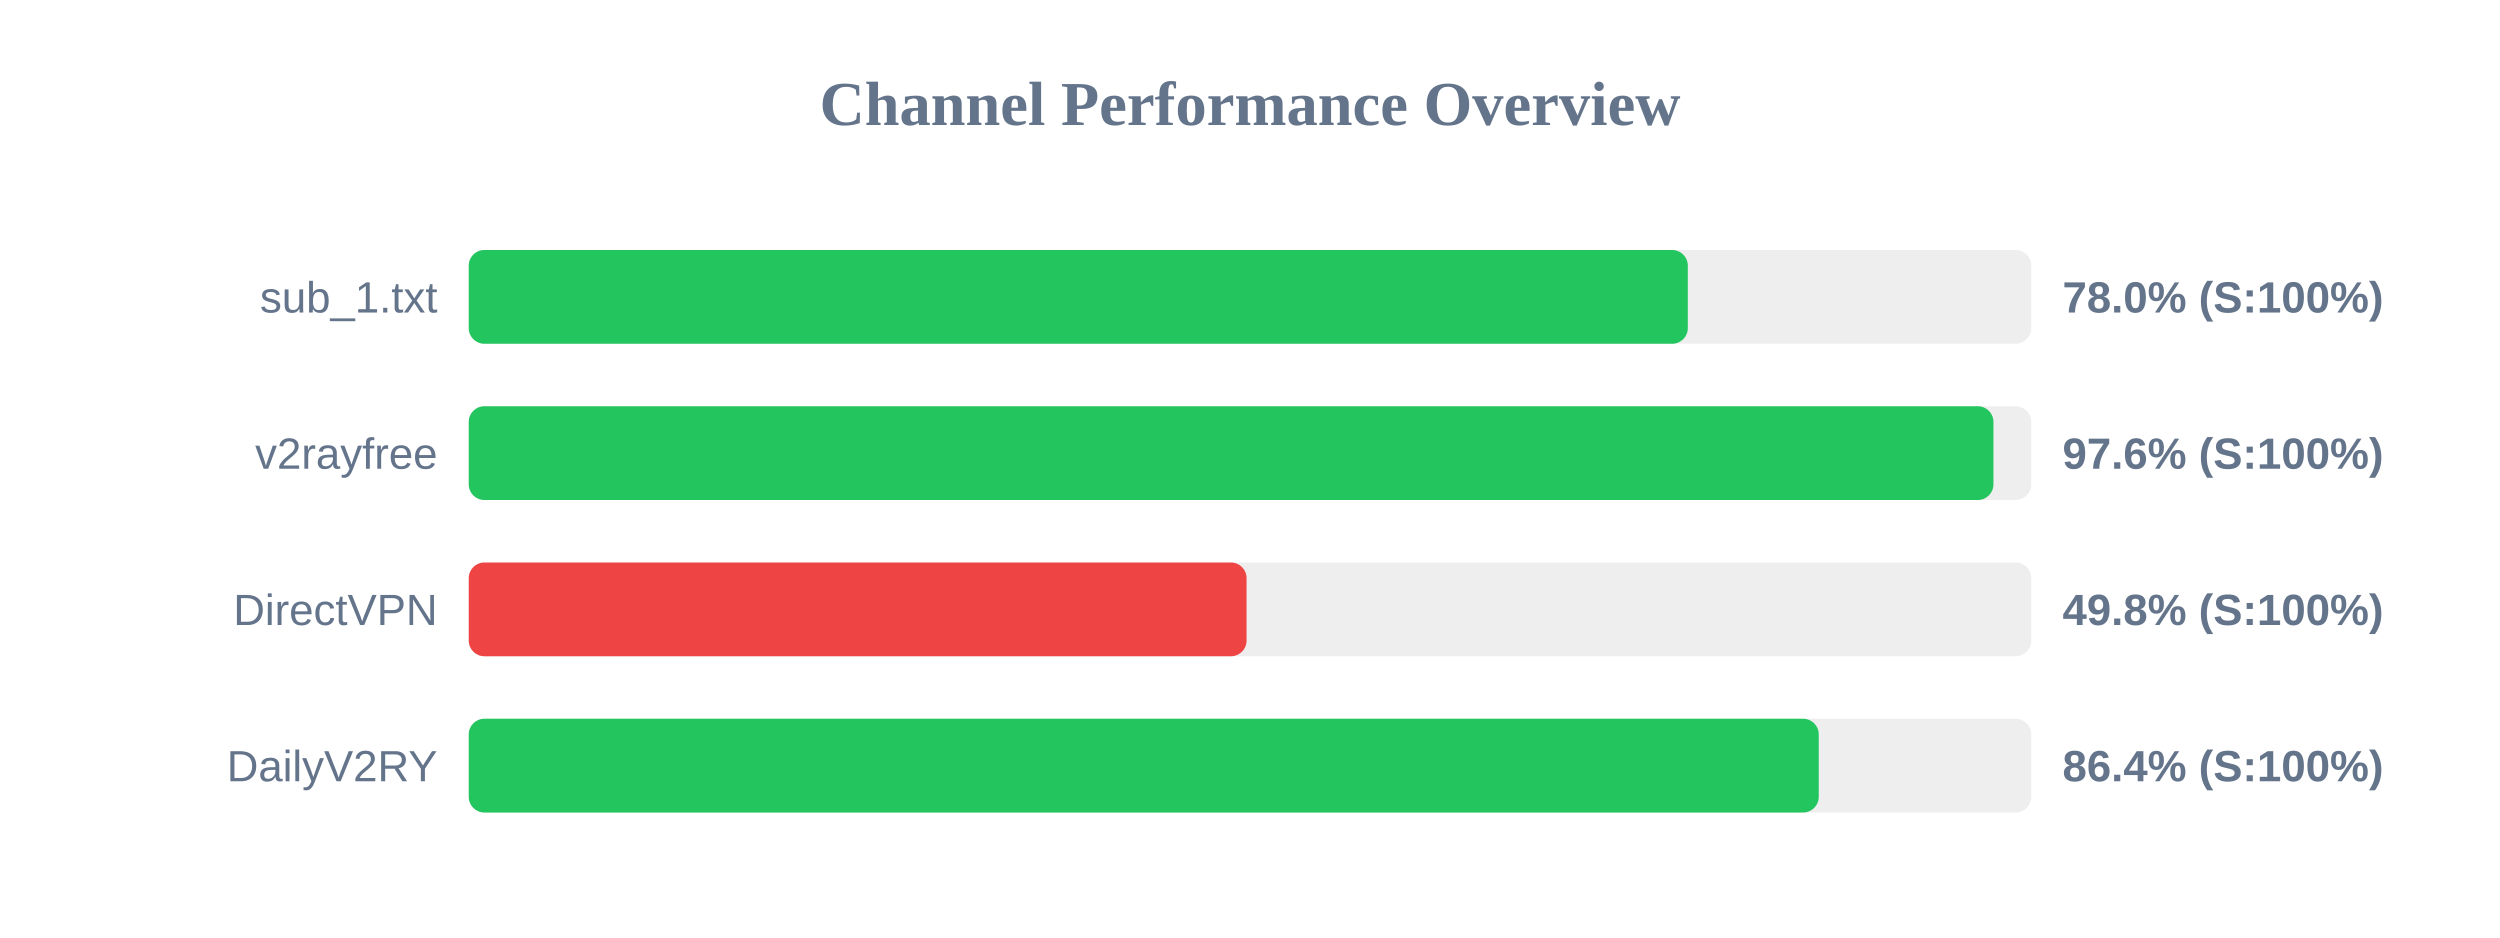
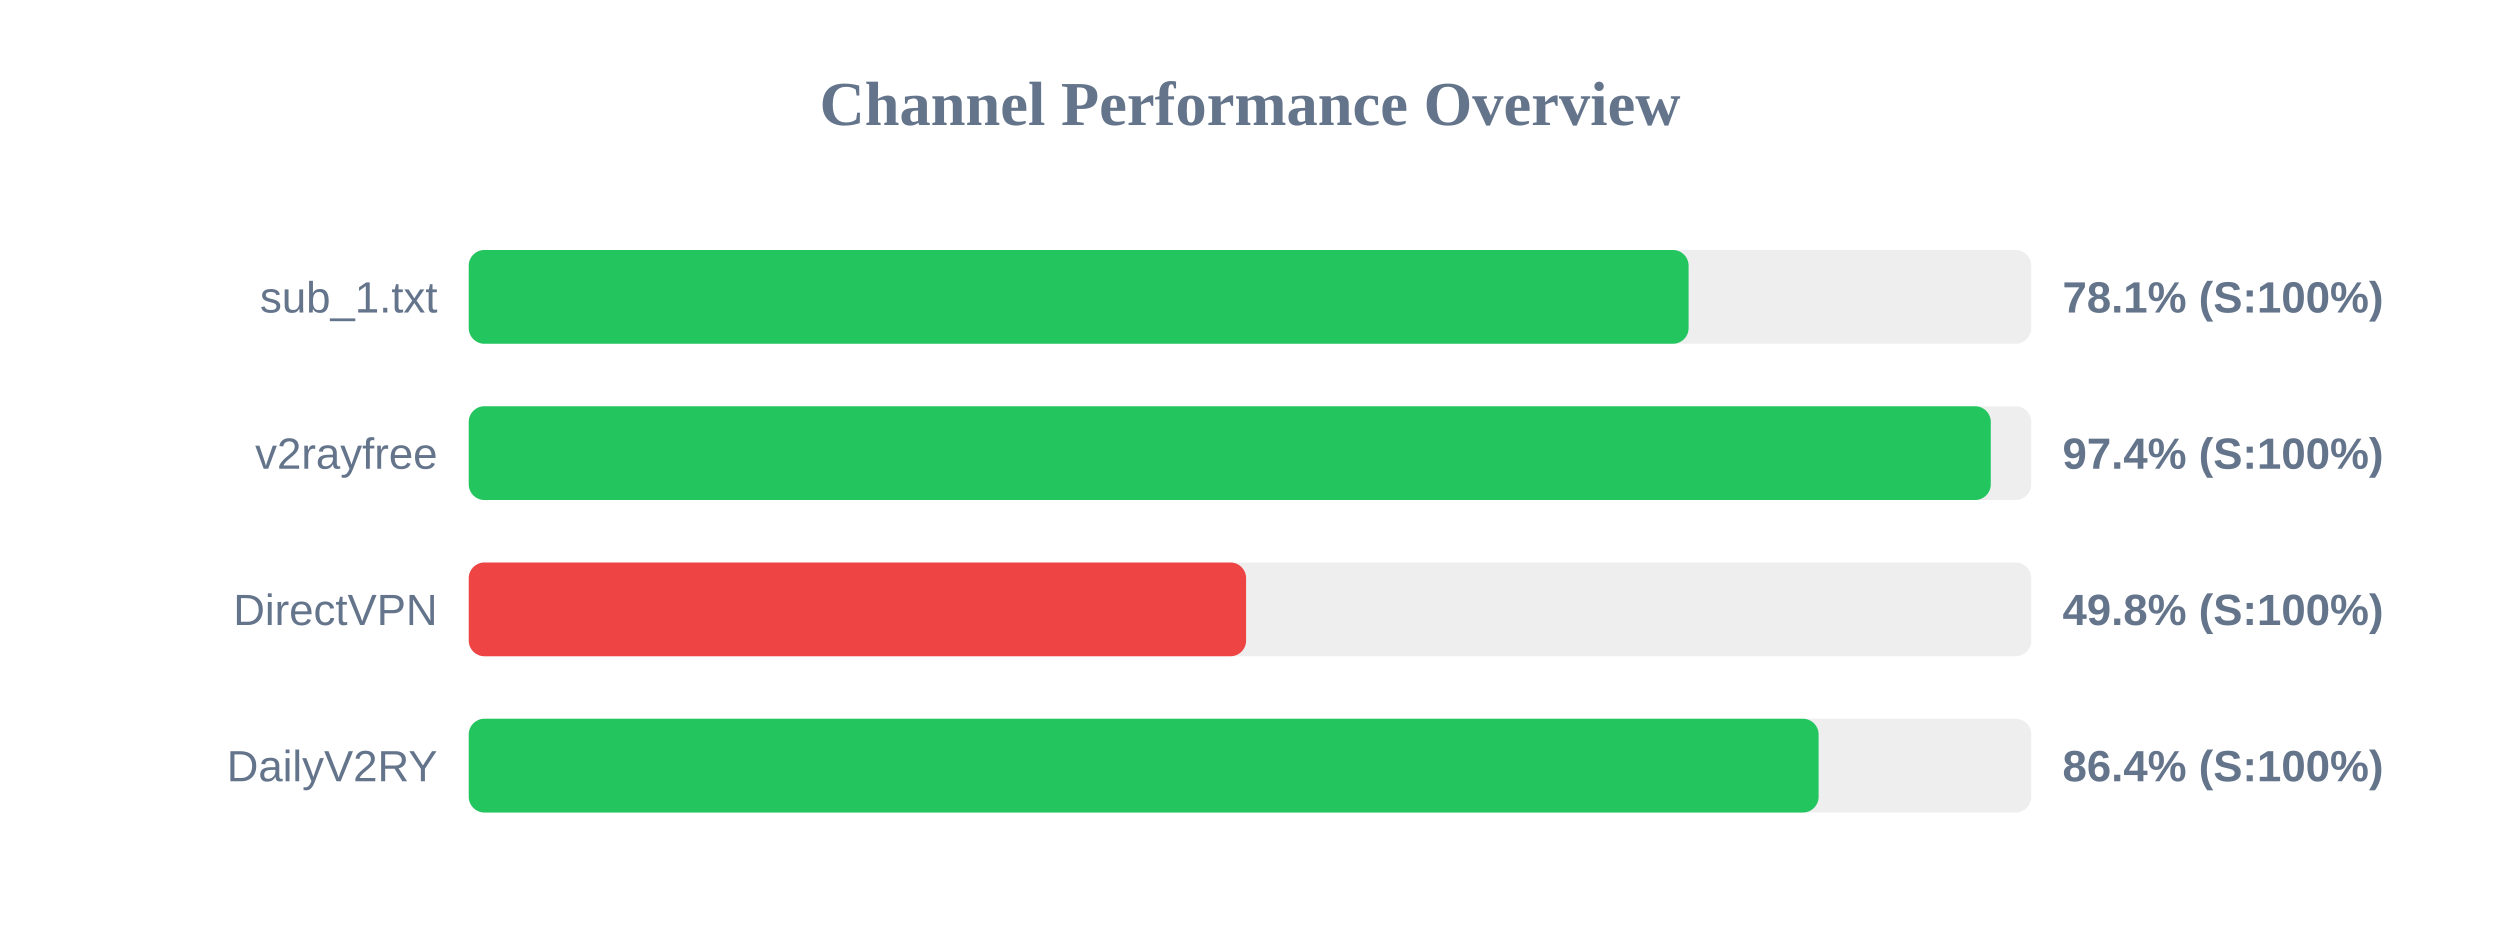
<svg xmlns="http://www.w3.org/2000/svg" width="800" height="300" version="1.1">
  <style>
        .row { font: 14px Arial; fill: #64748b; }
        .score { font: bold 14px Arial; fill: #64748b; }
    </style>
  <text x="400" y="40" text-anchor="middle" font-size="20px" font-weight="bold" fill="#64748b">Channel Performance Overview</text>
  <rect x="150" y="80" width="500" height="30" fill="#eee" rx="5" />
-   <rect x="150" y="80" width="390.1" height="30" fill="#22c55e" rx="5" />
+   <rect x="150" y="80" width="390.35" height="30" fill="#22c55e" rx="5" />
  <text x="140" y="100" text-anchor="end" class="row">sub_1.txt</text>
-   <text x="660" y="100" text-anchor="start" class="score">78.0% (S:100%)</text>
+   <text x="660" y="100" text-anchor="start" class="score">78.1% (S:100%)</text>
  <rect x="150" y="130" width="500" height="30" fill="#eee" rx="5" />
-   <rect x="150" y="130" width="487.9" height="30" fill="#22c55e" rx="5" />
+   <rect x="150" y="130" width="487.05" height="30" fill="#22c55e" rx="5" />
  <text x="140" y="150" text-anchor="end" class="row">v2rayfree</text>
-   <text x="660" y="150" text-anchor="start" class="score">97.6% (S:100%)</text>
+   <text x="660" y="150" text-anchor="start" class="score">97.4% (S:100%)</text>
  <rect x="150" y="180" width="500" height="30" fill="#eee" rx="5" />
-   <rect x="150" y="180" width="248.9" height="30" fill="#ef4444" rx="5" />
+   <rect x="150" y="180" width="248.75" height="30" fill="#ef4444" rx="5" />
  <text x="140" y="200" text-anchor="end" class="row">DirectVPN</text>
  <text x="660" y="200" text-anchor="start" class="score">49.8% (S:100%)</text>
  <rect x="150" y="230" width="500" height="30" fill="#eee" rx="5" />
-   <rect x="150" y="230" width="432.0" height="30" fill="#22c55e" rx="5" />
+   <rect x="150" y="230" width="431.95" height="30" fill="#22c55e" rx="5" />
  <text x="140" y="250" text-anchor="end" class="row">DailyV2RY</text>
  <text x="660" y="250" text-anchor="start" class="score">86.4% (S:100%)</text>
</svg>
